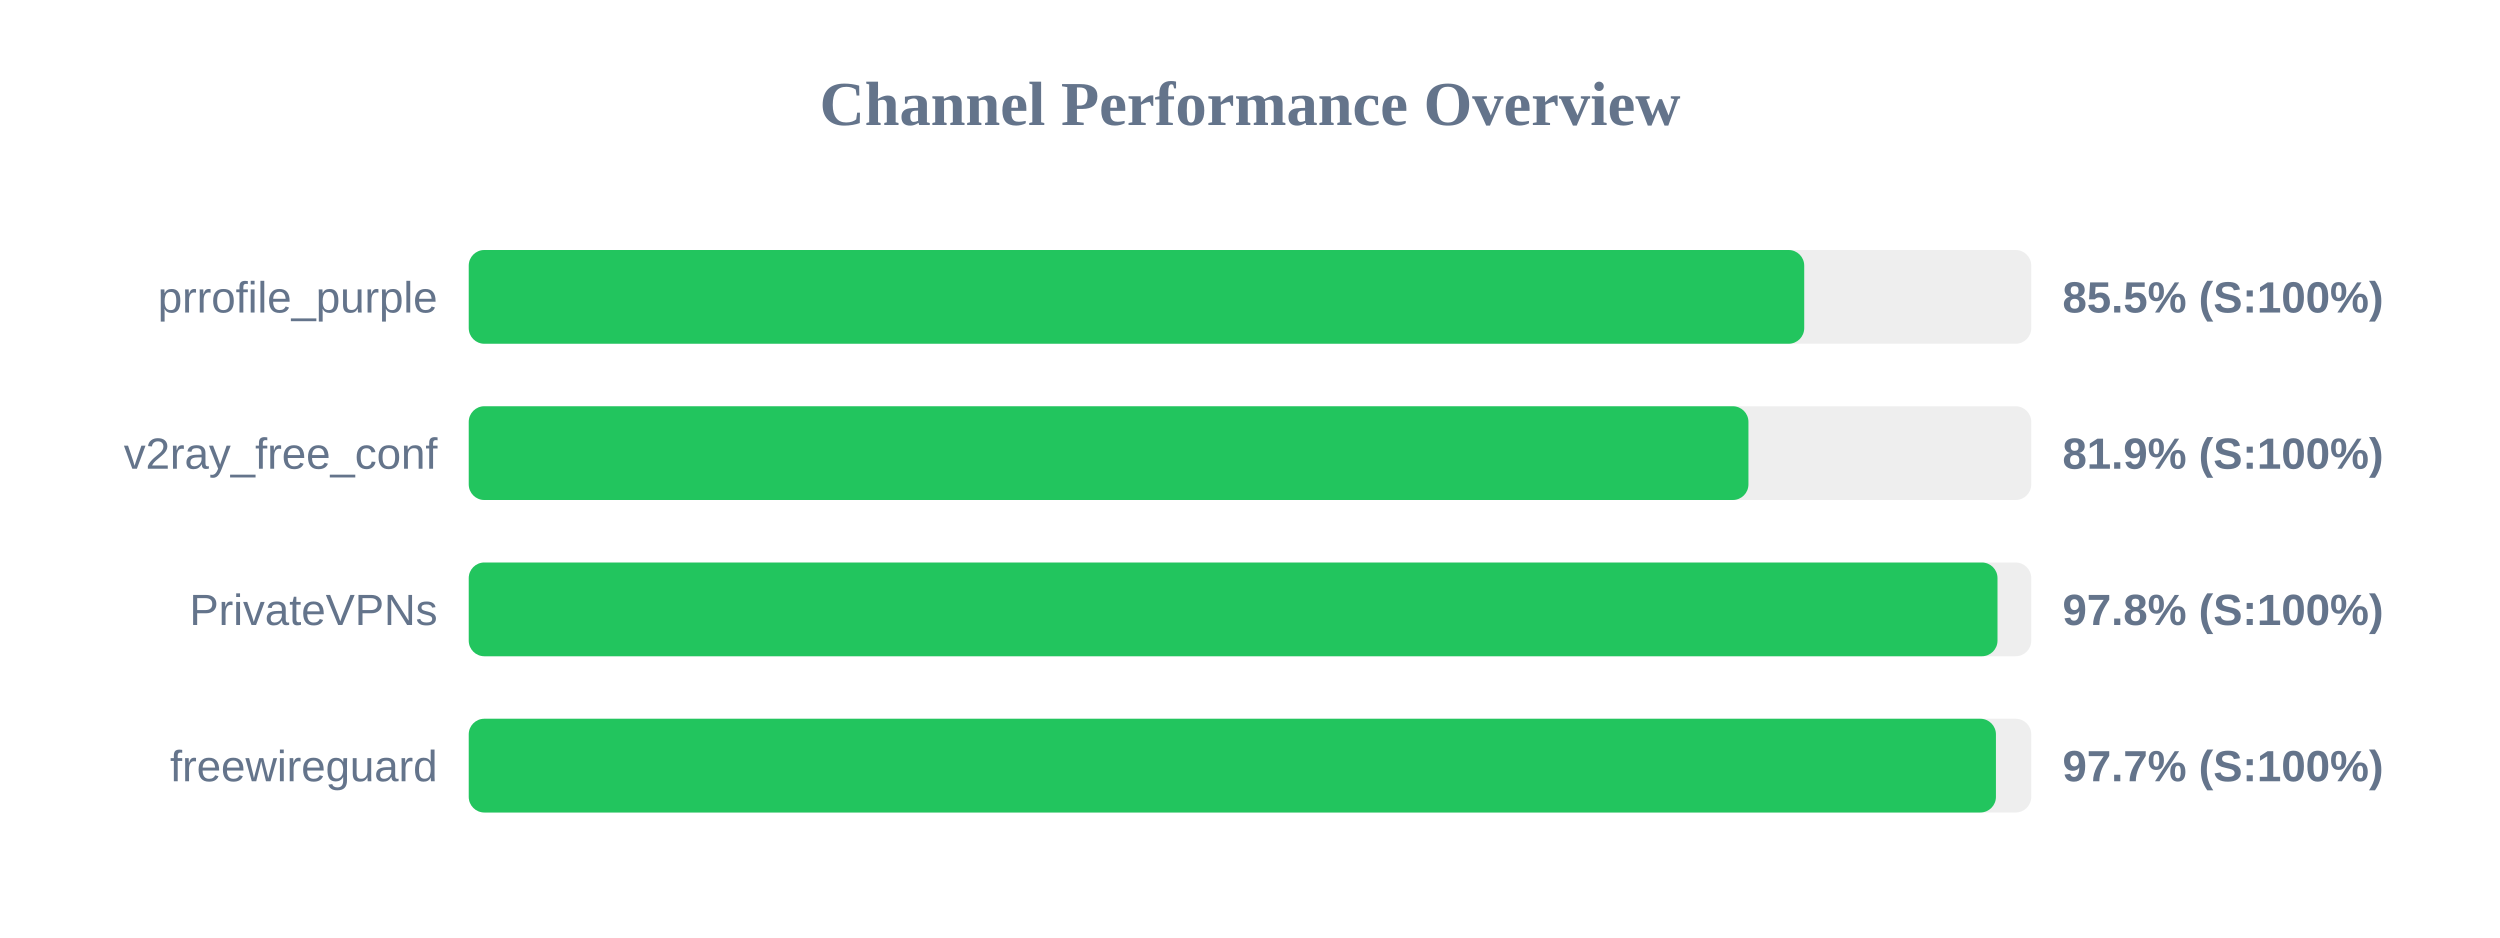
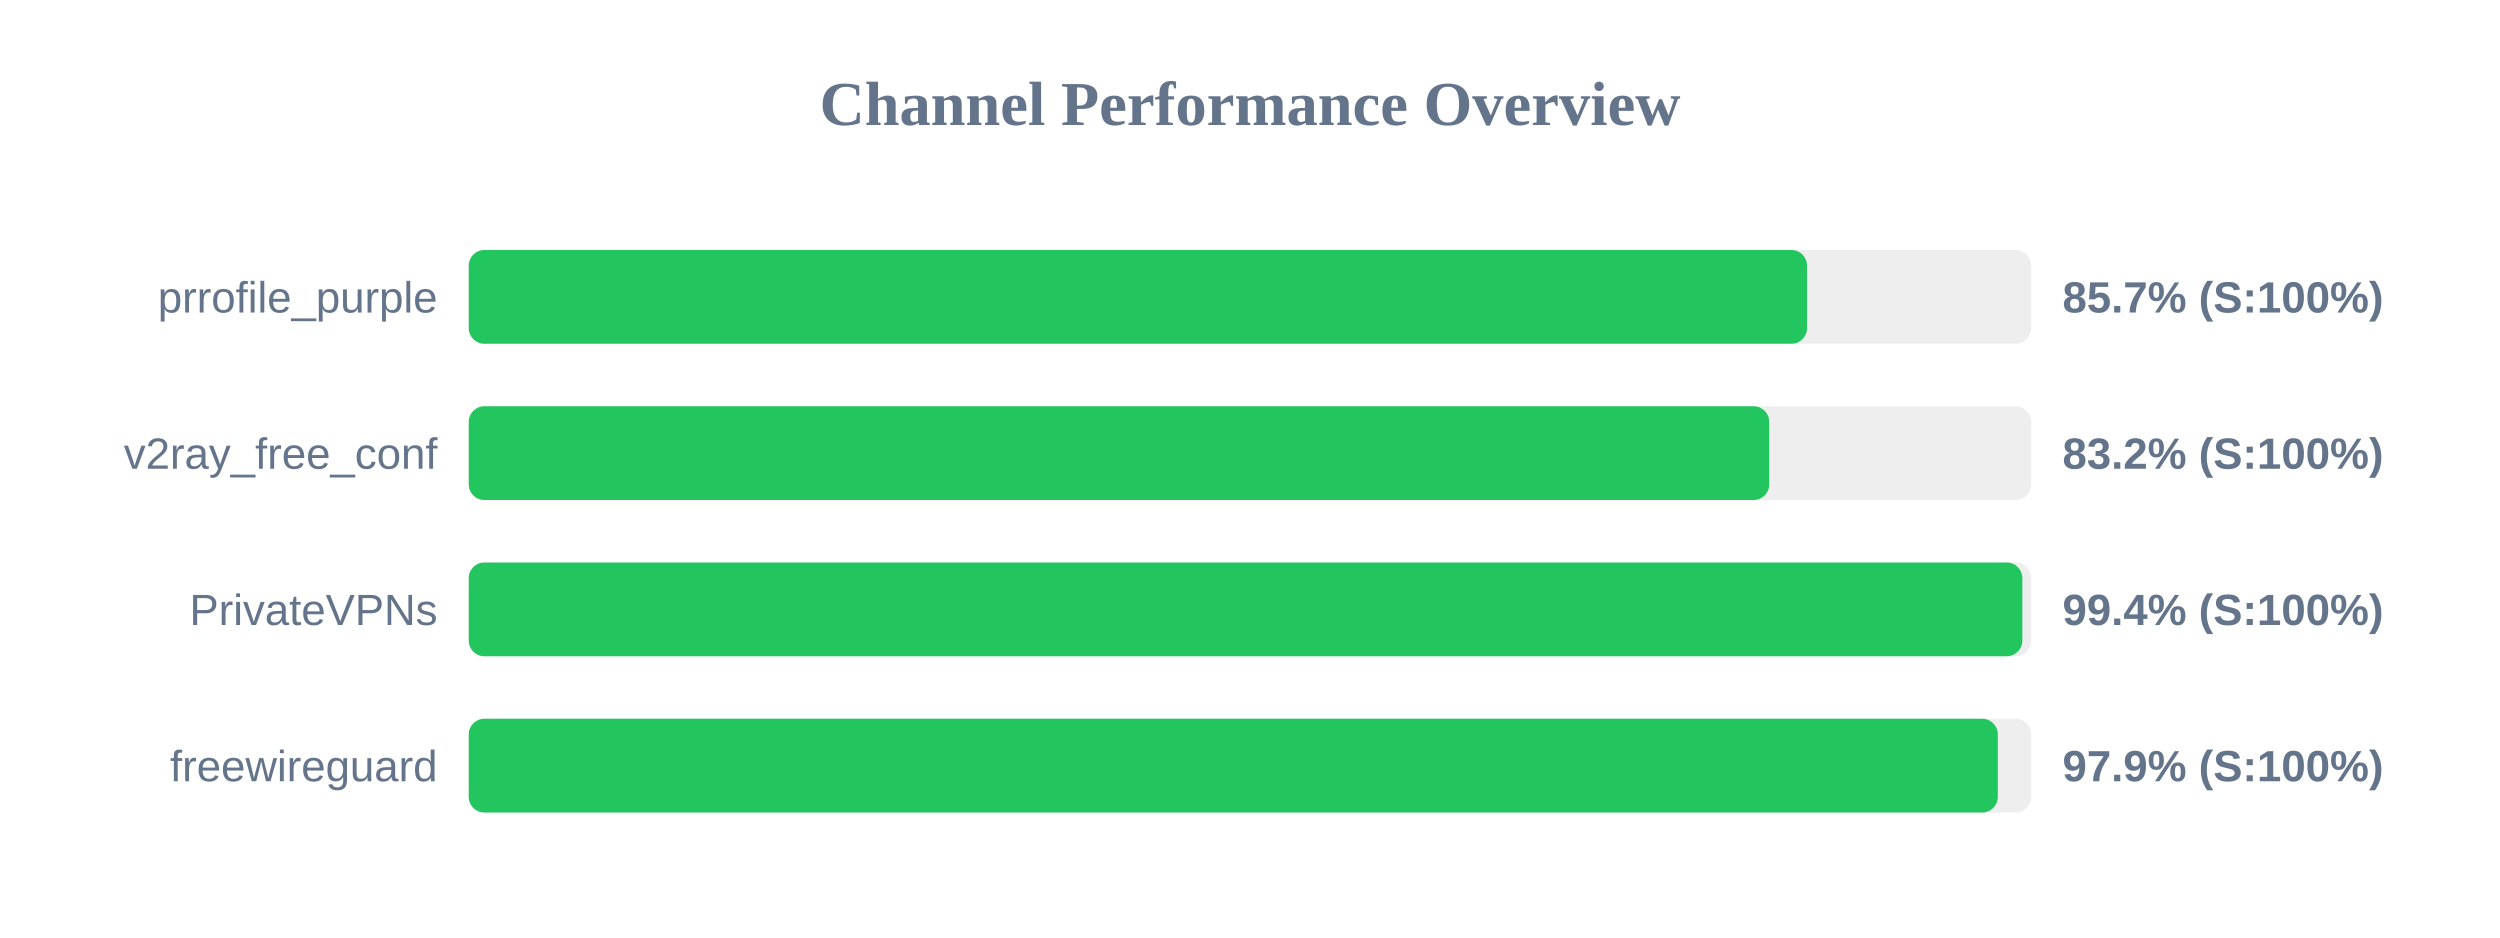
<svg xmlns="http://www.w3.org/2000/svg" width="800" height="300" version="1.1">
  <style>
        .row { font: 14px Arial; fill: #64748b; }
        .score { font: bold 14px Arial; fill: #64748b; }
    </style>
  <text x="400" y="40" text-anchor="middle" font-size="20px" font-weight="bold" fill="#64748b">Channel Performance Overview</text>
  <rect x="150" y="80" width="500" height="30" fill="#eee" rx="5" />
-   <rect x="150" y="80" width="427.35" height="30" fill="#22c55e" rx="5" />
+   <rect x="150" y="80" width="428.25" height="30" fill="#22c55e" rx="5" />
  <text x="140" y="100" text-anchor="end" class="row">prrofile_purple</text>
-   <text x="660" y="100" text-anchor="start" class="score">85.5% (S:100%)</text>
+   <text x="660" y="100" text-anchor="start" class="score">85.7% (S:100%)</text>
  <rect x="150" y="130" width="500" height="30" fill="#eee" rx="5" />
-   <rect x="150" y="130" width="409.5" height="30" fill="#22c55e" rx="5" />
+   <rect x="150" y="130" width="416.15" height="30" fill="#22c55e" rx="5" />
  <text x="140" y="150" text-anchor="end" class="row">v2ray_free_conf</text>
-   <text x="660" y="150" text-anchor="start" class="score">81.9% (S:100%)</text>
+   <text x="660" y="150" text-anchor="start" class="score">83.2% (S:100%)</text>
  <rect x="150" y="180" width="500" height="30" fill="#eee" rx="5" />
-   <rect x="150" y="180" width="489.2" height="30" fill="#22c55e" rx="5" />
+   <rect x="150" y="180" width="497.15" height="30" fill="#22c55e" rx="5" />
  <text x="140" y="200" text-anchor="end" class="row">PrivateVPNs</text>
-   <text x="660" y="200" text-anchor="start" class="score">97.8% (S:100%)</text>
+   <text x="660" y="200" text-anchor="start" class="score">99.4% (S:100%)</text>
  <rect x="150" y="230" width="500" height="30" fill="#eee" rx="5" />
-   <rect x="150" y="230" width="488.7" height="30" fill="#22c55e" rx="5" />
+   <rect x="150" y="230" width="489.3" height="30" fill="#22c55e" rx="5" />
  <text x="140" y="250" text-anchor="end" class="row">freewireguard</text>
-   <text x="660" y="250" text-anchor="start" class="score">97.7% (S:100%)</text>
+   <text x="660" y="250" text-anchor="start" class="score">97.9% (S:100%)</text>
</svg>
